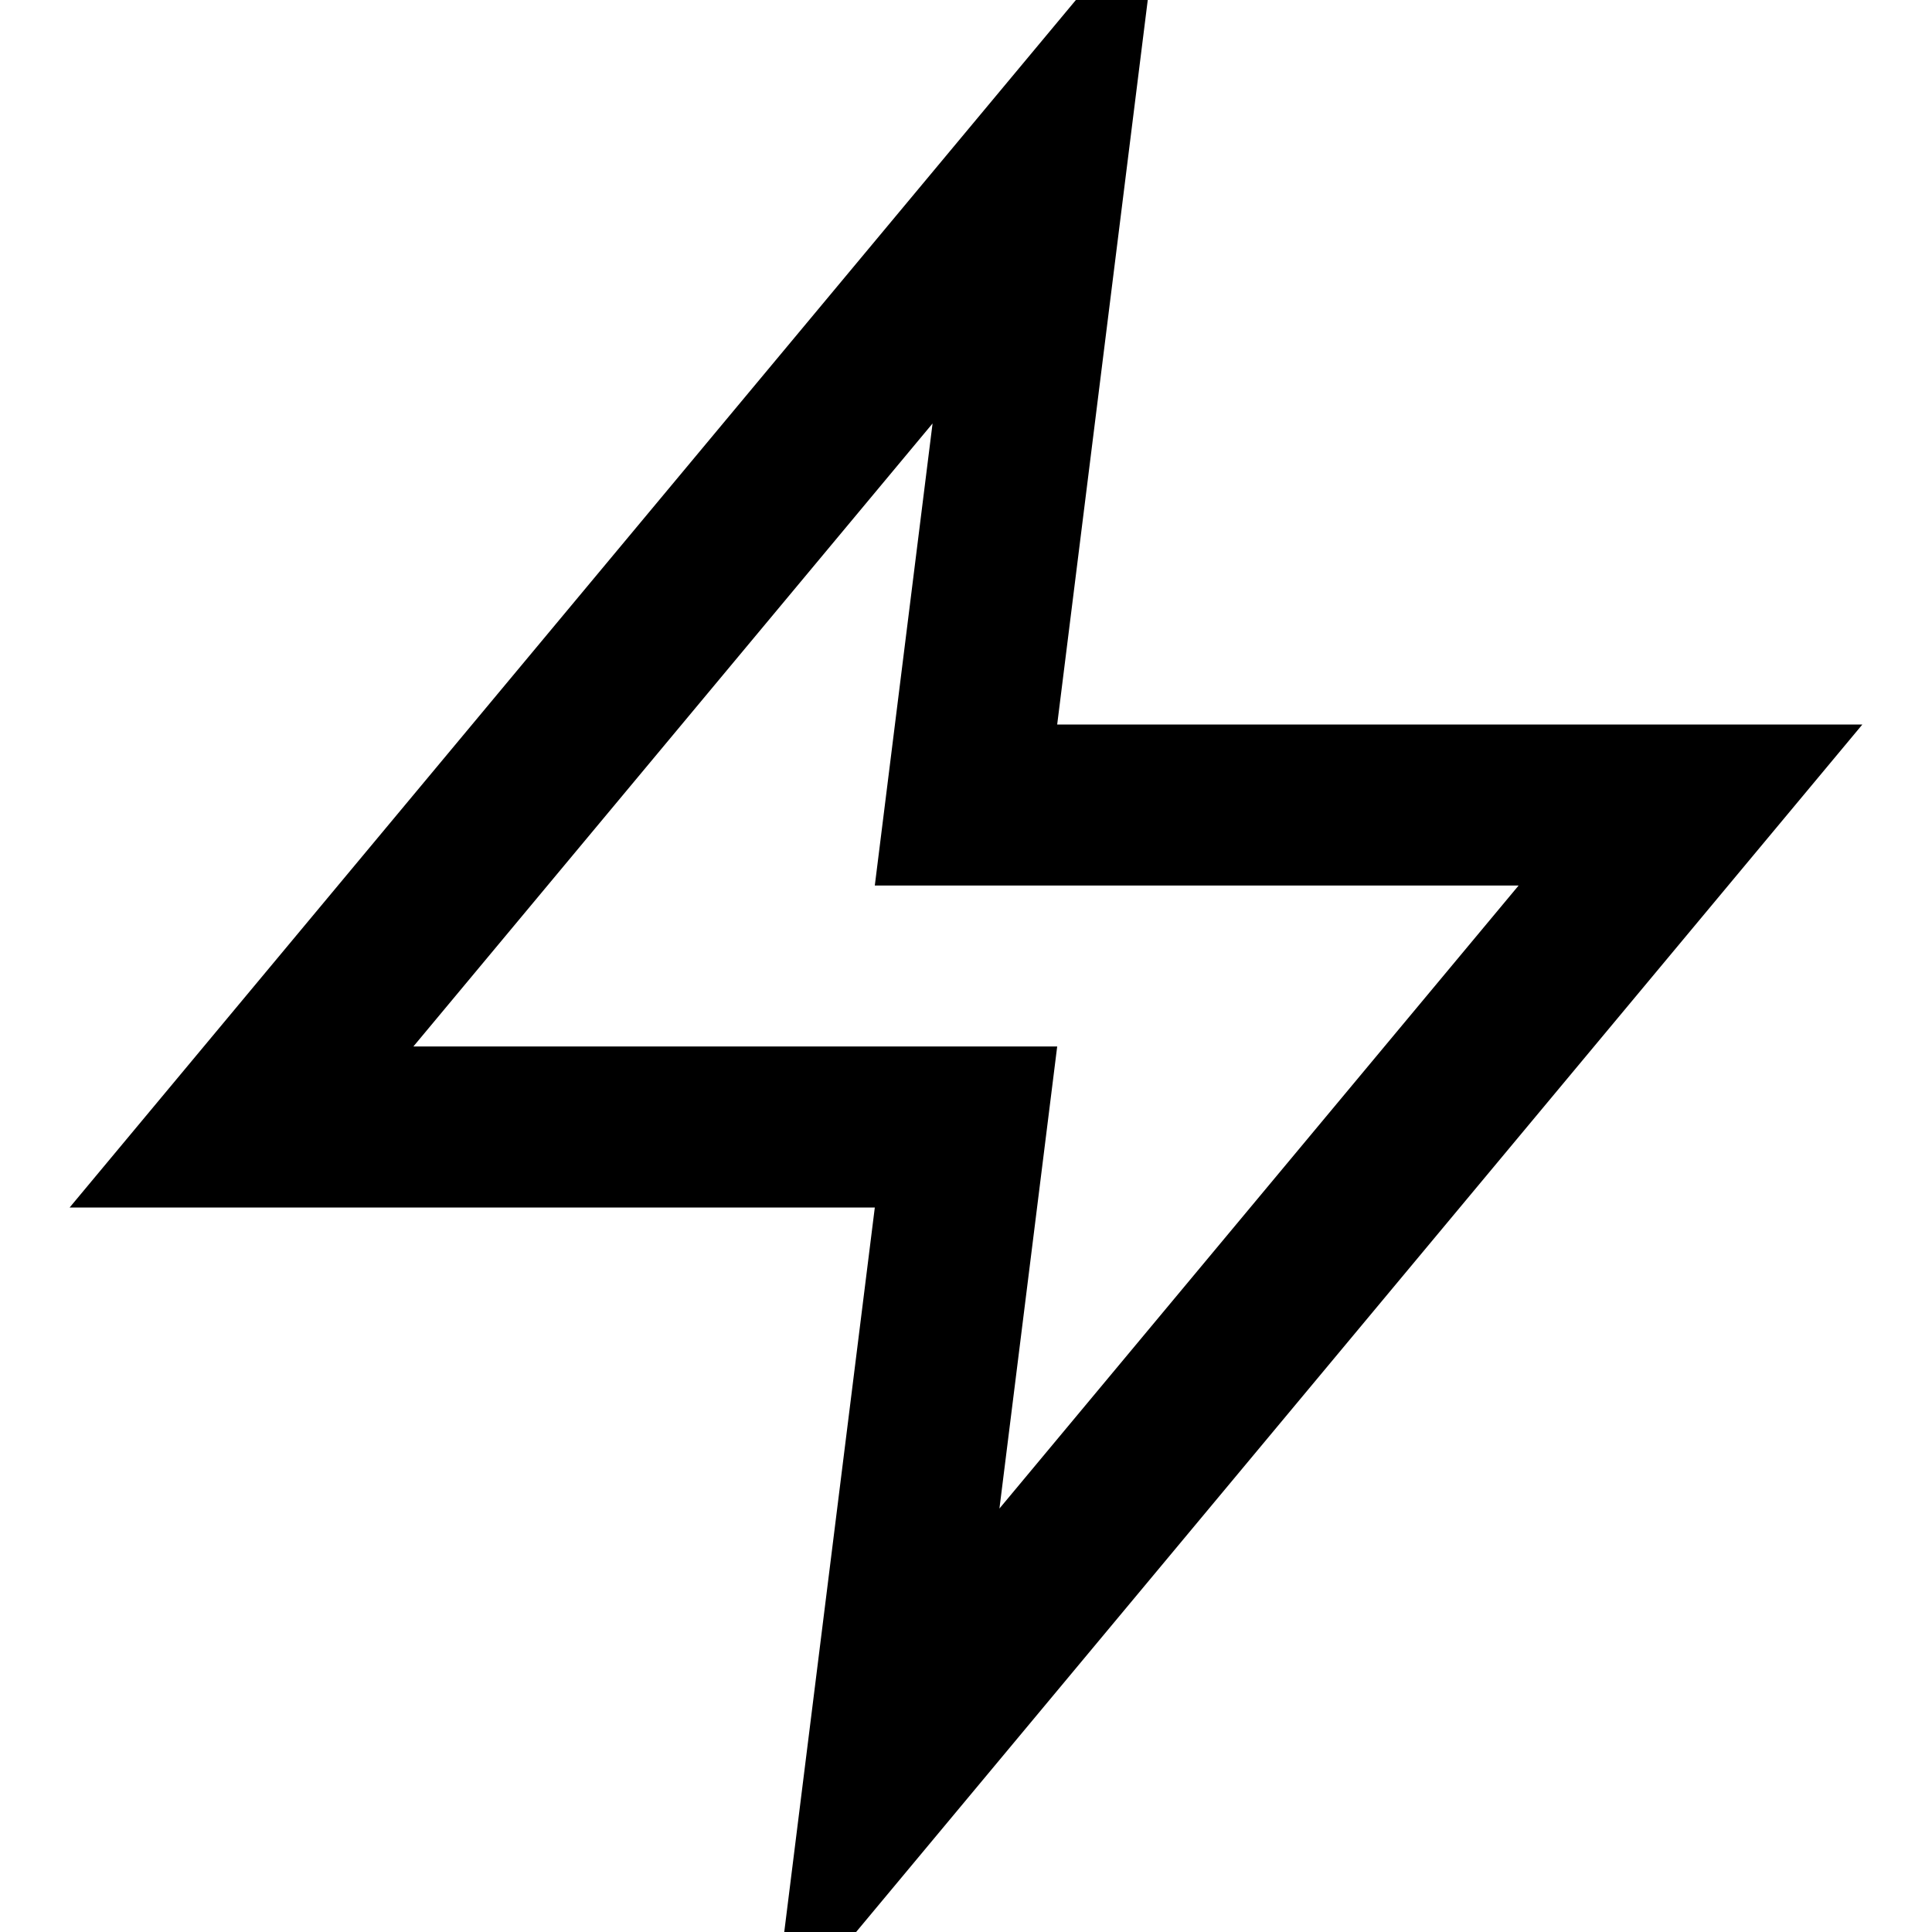
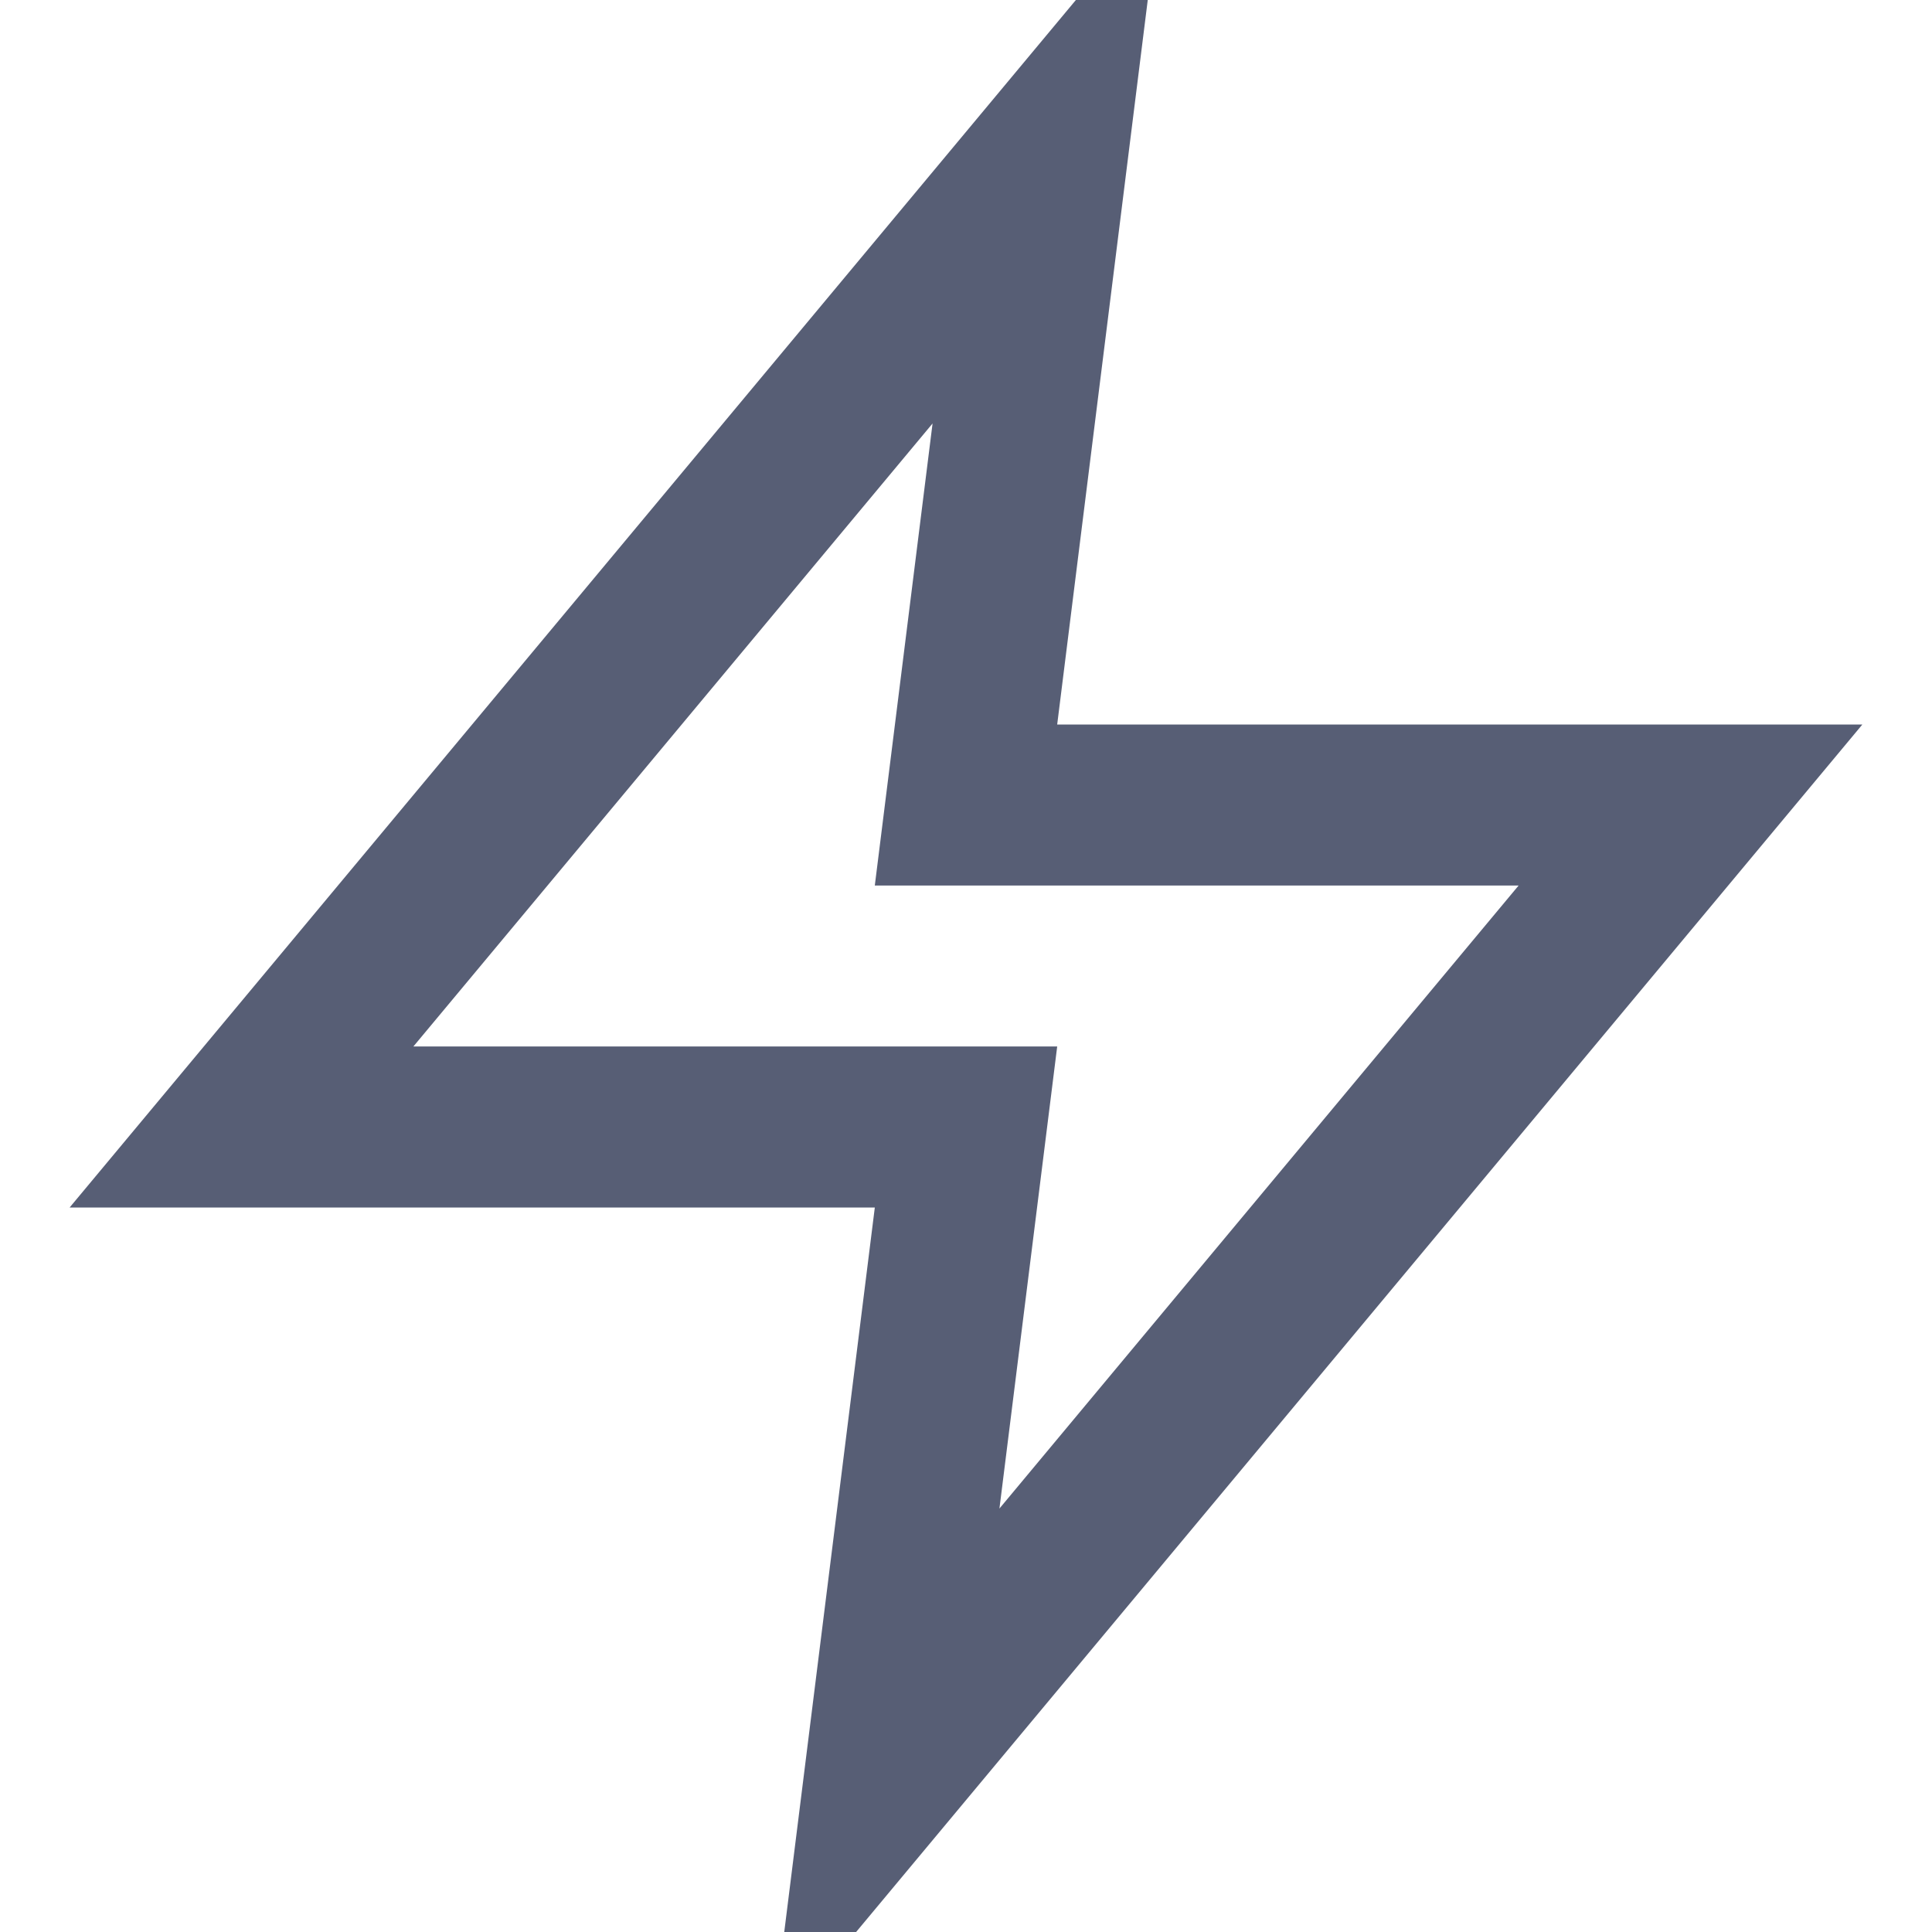
- <svg xmlns="http://www.w3.org/2000/svg" fill="none" stroke="currentColor" stroke-width="2" viewBox="0 0 24 24">
+ <svg xmlns="http://www.w3.org/2000/svg" fill="none" stroke="#575E75" stroke-width="2" viewBox="0 0 24 24">
  <path d="M13 2 3 14h9l-1 8 10-12h-9z" />
</svg>
